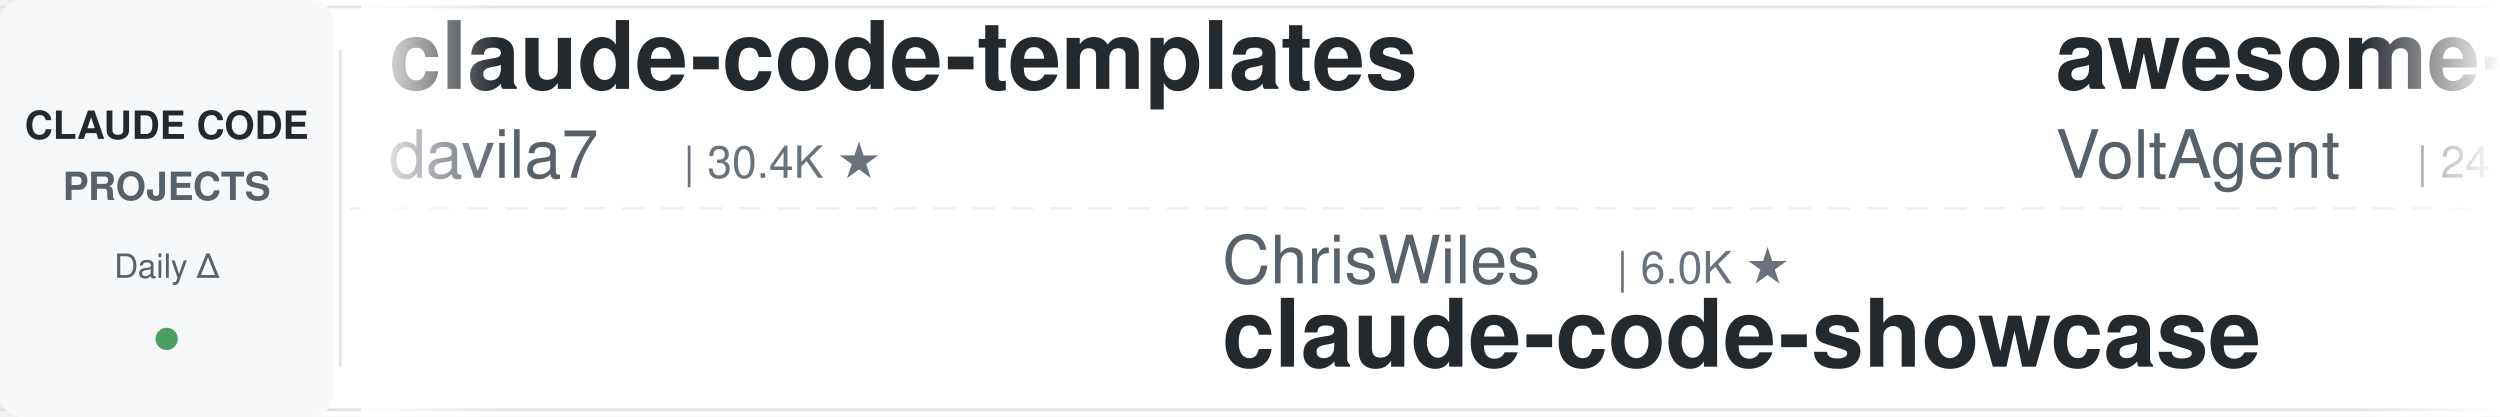
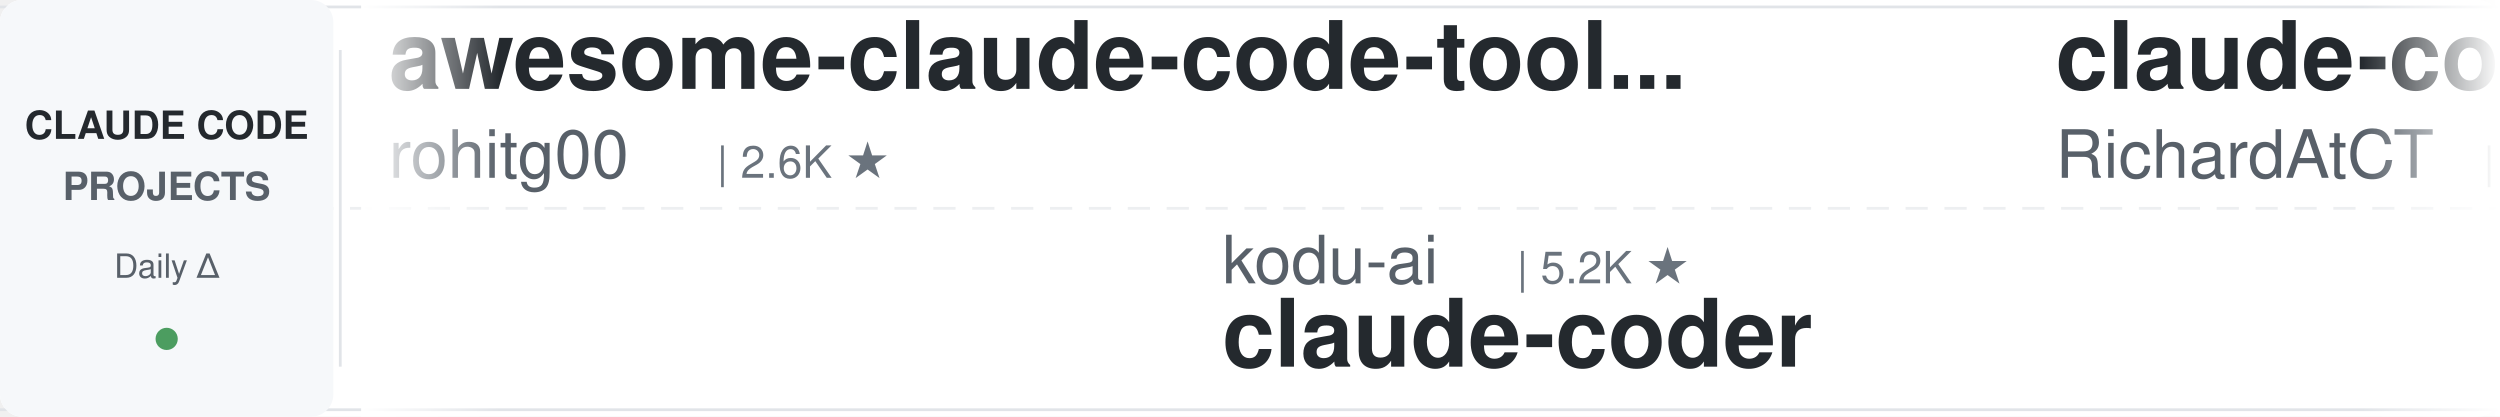
<svg xmlns="http://www.w3.org/2000/svg" width="900" height="150">
  <defs>
    <linearGradient id="leftFade" x1="0%" y1="0%" x2="100%" y2="0%">
      <stop offset="0%" style="stop-color:#ffffff;stop-opacity:1" />
      <stop offset="100%" style="stop-color:#ffffff;stop-opacity:0" />
    </linearGradient>
    <linearGradient id="rightFade" x1="0%" y1="0%" x2="100%" y2="0%">
      <stop offset="0%" style="stop-color:#ffffff;stop-opacity:0" />
      <stop offset="100%" style="stop-color:#ffffff;stop-opacity:1" />
    </linearGradient>
  </defs>
  <rect width="900" height="150" fill="#ffffff" rx="8" />
  <rect x="0" y="2" width="900" height="1" fill="#e1e4e8" />
  <rect x="0" y="147" width="900" height="1" fill="#e1e4e8" />
  <line x1="0" y1="75" x2="900" y2="75" stroke="#e1e4e8" stroke-width="1" stroke-dasharray="8 6" opacity="0.6" />
  <rect x="0" y="0" width="120" height="150" fill="#f6f8fa" rx="8" />
  <text x="60" y="50" font-family="-apple-system, BlinkMacSystemFont, 'Segoe UI', Helvetica, Arial, sans-serif" font-size="14" font-weight="600" fill="#24292e" text-anchor="middle">CLAUDE CODE</text>
  <text x="60" y="72" font-family="-apple-system, BlinkMacSystemFont, 'Segoe UI', Helvetica, Arial, sans-serif" font-size="14" font-weight="600" fill="#586069" text-anchor="middle">PROJECTS</text>
  <text x="60" y="100" font-family="-apple-system, BlinkMacSystemFont, 'Segoe UI', Helvetica, Arial, sans-serif" font-size="12" font-weight="500" fill="#586069" text-anchor="middle">Daily Δ</text>
  <circle cx="60" cy="122" r="4" fill="#22863a" opacity="0.8" />
  <rect x="122" y="18" width="1" height="114" fill="#e1e4e8" />
  <clipPath id="tickerClip">
    <rect x="130" y="0" width="770" height="150" />
  </clipPath>
  <g clip-path="url(#tickerClip)">
    <g id="tickerItems">
      <animateTransform attributeName="transform" attributeType="XML" type="translate" from="0 0" to="-3000 0" dur="54s" repeatCount="indefinite" />
      <g transform="translate(0, 0)">
-         <text x="140" y="32" font-family="-apple-system, BlinkMacSystemFont, 'Segoe UI', Helvetica, Arial, sans-serif" font-size="34" font-weight="600" fill="#24292e">claude-code-templates</text>
-         <text x="140" y="64" font-family="-apple-system, BlinkMacSystemFont, 'Segoe UI', Helvetica, Arial, sans-serif" font-size="24" font-weight="400" fill="#586069">davila7</text>
-         <text x="246" y="64" font-family="-apple-system, BlinkMacSystemFont, 'Segoe UI', Helvetica, Arial, sans-serif" font-size="16" font-weight="500" fill="#6a737d">| 30.4K ★</text>
-       </g>
-       <g transform="translate(300, 0)">
-         <text x="140" y="102" font-family="-apple-system, BlinkMacSystemFont, 'Segoe UI', Helvetica, Arial, sans-serif" font-size="24" font-weight="400" fill="#586069">ChrisWiles</text>
-         <text x="282" y="102" font-family="-apple-system, BlinkMacSystemFont, 'Segoe UI', Helvetica, Arial, sans-serif" font-size="16" font-weight="500" fill="#6a737d">| 6.0K ★</text>
-         <text x="140" y="132" font-family="-apple-system, BlinkMacSystemFont, 'Segoe UI', Helvetica, Arial, sans-serif" font-size="34" font-weight="600" fill="#24292e">claude-code-showcase</text>
-       </g>
-       <g transform="translate(600, 0)">
-         <text x="140" y="32" font-family="-apple-system, BlinkMacSystemFont, 'Segoe UI', Helvetica, Arial, sans-serif" font-size="34" font-weight="600" fill="#24292e">awesome-claude-code-suba...</text>
-         <text x="140" y="64" font-family="-apple-system, BlinkMacSystemFont, 'Segoe UI', Helvetica, Arial, sans-serif" font-size="24" font-weight="400" fill="#586069">VoltAgent</text>
-         <text x="270" y="64" font-family="-apple-system, BlinkMacSystemFont, 'Segoe UI', Helvetica, Arial, sans-serif" font-size="16" font-weight="500" fill="#6a737d">| 24.7K ★</text>
-       </g>
-       <g transform="translate(900, 0)">
-         <text x="140" y="102" font-family="-apple-system, BlinkMacSystemFont, 'Segoe UI', Helvetica, Arial, sans-serif" font-size="24" font-weight="400" fill="#586069">feiskyer</text>
-         <text x="258" y="102" font-family="-apple-system, BlinkMacSystemFont, 'Segoe UI', Helvetica, Arial, sans-serif" font-size="16" font-weight="500" fill="#6a737d">| 1.6K ★</text>
-         <text x="140" y="132" font-family="-apple-system, BlinkMacSystemFont, 'Segoe UI', Helvetica, Arial, sans-serif" font-size="34" font-weight="600" fill="#24292e">claude-code-settings</text>
-       </g>
-       <g transform="translate(1200, 0)">
-         <text x="140" y="32" font-family="-apple-system, BlinkMacSystemFont, 'Segoe UI', Helvetica, Arial, sans-serif" font-size="34" font-weight="600" fill="#24292e">claude-coder</text>
-         <text x="140" y="64" font-family="-apple-system, BlinkMacSystemFont, 'Segoe UI', Helvetica, Arial, sans-serif" font-size="24" font-weight="400" fill="#586069">kodu-ai</text>
-         <text x="246" y="64" font-family="-apple-system, BlinkMacSystemFont, 'Segoe UI', Helvetica, Arial, sans-serif" font-size="16" font-weight="500" fill="#6a737d">| 5.2K ★</text>
-       </g>
-       <g transform="translate(1500, 0)">
-         <text x="140" y="102" font-family="-apple-system, BlinkMacSystemFont, 'Segoe UI', Helvetica, Arial, sans-serif" font-size="24" font-weight="400" fill="#586069">RichardAtCT</text>
-         <text x="294" y="102" font-family="-apple-system, BlinkMacSystemFont, 'Segoe UI', Helvetica, Arial, sans-serif" font-size="16" font-weight="500" fill="#6a737d">| 2.8K ★</text>
-         <text x="140" y="132" font-family="-apple-system, BlinkMacSystemFont, 'Segoe UI', Helvetica, Arial, sans-serif" font-size="34" font-weight="600" fill="#24292e">claude-code-telegram</text>
-       </g>
-       <g transform="translate(1800, 0)">
        <text x="140" y="32" font-family="-apple-system, BlinkMacSystemFont, 'Segoe UI', Helvetica, Arial, sans-serif" font-size="34" font-weight="600" fill="#24292e">awesome-claude-code-tool...</text>
        <text x="140" y="64" font-family="-apple-system, BlinkMacSystemFont, 'Segoe UI', Helvetica, Arial, sans-serif" font-size="24" font-weight="400" fill="#586069">rohitg00</text>
        <text x="258" y="64" font-family="-apple-system, BlinkMacSystemFont, 'Segoe UI', Helvetica, Arial, sans-serif" font-size="16" font-weight="500" fill="#6a737d">| 2.6K ★</text>
      </g>
-       <g transform="translate(2100, 0)">
+       <g transform="translate(300, 0)">
+         <text x="140" y="102" font-family="-apple-system, BlinkMacSystemFont, 'Segoe UI', Helvetica, Arial, sans-serif" font-size="24" font-weight="400" fill="#586069">kodu-ai</text>
+         <text x="246" y="102" font-family="-apple-system, BlinkMacSystemFont, 'Segoe UI', Helvetica, Arial, sans-serif" font-size="16" font-weight="500" fill="#6a737d">| 5.2K ★</text>
+         <text x="140" y="132" font-family="-apple-system, BlinkMacSystemFont, 'Segoe UI', Helvetica, Arial, sans-serif" font-size="34" font-weight="600" fill="#24292e">claude-coder</text>
+       </g>
+       <g transform="translate(600, 0)">
+         <text x="140" y="32" font-family="-apple-system, BlinkMacSystemFont, 'Segoe UI', Helvetica, Arial, sans-serif" font-size="34" font-weight="600" fill="#24292e">claude-code-telegram</text>
+         <text x="140" y="64" font-family="-apple-system, BlinkMacSystemFont, 'Segoe UI', Helvetica, Arial, sans-serif" font-size="24" font-weight="400" fill="#586069">RichardAtCT</text>
+         <text x="294" y="64" font-family="-apple-system, BlinkMacSystemFont, 'Segoe UI', Helvetica, Arial, sans-serif" font-size="16" font-weight="500" fill="#6a737d">| 2.8K ★</text>
+       </g>
+       <g transform="translate(900, 0)">
        <text x="140" y="102" font-family="-apple-system, BlinkMacSystemFont, 'Segoe UI', Helvetica, Arial, sans-serif" font-size="24" font-weight="400" fill="#586069">digitalsamba</text>
        <text x="306" y="102" font-family="-apple-system, BlinkMacSystemFont, 'Segoe UI', Helvetica, Arial, sans-serif" font-size="16" font-weight="500" fill="#6a737d">| 2.0K ★</text>
        <text x="140" y="132" font-family="-apple-system, BlinkMacSystemFont, 'Segoe UI', Helvetica, Arial, sans-serif" font-size="34" font-weight="600" fill="#24292e">claude-code-video-toolki...</text>
      </g>
+       <g transform="translate(1200, 0)">
+         <text x="140" y="32" font-family="-apple-system, BlinkMacSystemFont, 'Segoe UI', Helvetica, Arial, sans-serif" font-size="34" font-weight="600" fill="#24292e">claude-code-base-action</text>
+         <text x="140" y="64" font-family="-apple-system, BlinkMacSystemFont, 'Segoe UI', Helvetica, Arial, sans-serif" font-size="24" font-weight="400" fill="#586069">anthropics</text>
+         <text x="282" y="64" font-family="-apple-system, BlinkMacSystemFont, 'Segoe UI', Helvetica, Arial, sans-serif" font-size="16" font-weight="500" fill="#6a737d">| 959 ★</text>
+       </g>
+       <g transform="translate(1500, 0)">
+         <text x="140" y="102" font-family="-apple-system, BlinkMacSystemFont, 'Segoe UI', Helvetica, Arial, sans-serif" font-size="24" font-weight="400" fill="#586069">Cranot</text>
+         <text x="234" y="102" font-family="-apple-system, BlinkMacSystemFont, 'Segoe UI', Helvetica, Arial, sans-serif" font-size="16" font-weight="500" fill="#6a737d">| 2.9K ★</text>
+         <text x="140" y="132" font-family="-apple-system, BlinkMacSystemFont, 'Segoe UI', Helvetica, Arial, sans-serif" font-size="34" font-weight="600" fill="#24292e">claude-code-guide</text>
+       </g>
+       <g transform="translate(1800, 0)">
+         <text x="140" y="32" font-family="-apple-system, BlinkMacSystemFont, 'Segoe UI', Helvetica, Arial, sans-serif" font-size="34" font-weight="600" fill="#24292e">claude-code-local</text>
+         <text x="140" y="64" font-family="-apple-system, BlinkMacSystemFont, 'Segoe UI', Helvetica, Arial, sans-serif" font-size="24" font-weight="400" fill="#586069">nicedreamzapp</text>
+         <text x="318" y="64" font-family="-apple-system, BlinkMacSystemFont, 'Segoe UI', Helvetica, Arial, sans-serif" font-size="16" font-weight="500" fill="#6a737d">| 3.2K ★</text>
+       </g>
+       <g transform="translate(2100, 0)">
+         <text x="140" y="102" font-family="-apple-system, BlinkMacSystemFont, 'Segoe UI', Helvetica, Arial, sans-serif" font-size="24" font-weight="400" fill="#586069">edmund-io</text>
+         <text x="270" y="102" font-family="-apple-system, BlinkMacSystemFont, 'Segoe UI', Helvetica, Arial, sans-serif" font-size="16" font-weight="500" fill="#6a737d">| 1.5K ★</text>
+         <text x="140" y="132" font-family="-apple-system, BlinkMacSystemFont, 'Segoe UI', Helvetica, Arial, sans-serif" font-size="34" font-weight="600" fill="#24292e">edmunds-claude-code</text>
+       </g>
      <g transform="translate(2400, 0)">
-         <text x="140" y="32" font-family="-apple-system, BlinkMacSystemFont, 'Segoe UI', Helvetica, Arial, sans-serif" font-size="34" font-weight="600" fill="#24292e">Auto-claude-code-researc...</text>
-         <text x="140" y="64" font-family="-apple-system, BlinkMacSystemFont, 'Segoe UI', Helvetica, Arial, sans-serif" font-size="24" font-weight="400" fill="#586069">wanshuiyin</text>
-         <text x="282" y="64" font-family="-apple-system, BlinkMacSystemFont, 'Segoe UI', Helvetica, Arial, sans-serif" font-size="16" font-weight="500" fill="#6a737d">| 15.4K ★</text>
+         <text x="140" y="32" font-family="-apple-system, BlinkMacSystemFont, 'Segoe UI', Helvetica, Arial, sans-serif" font-size="34" font-weight="600" fill="#24292e">claude-code-harness</text>
+         <text x="140" y="64" font-family="-apple-system, BlinkMacSystemFont, 'Segoe UI', Helvetica, Arial, sans-serif" font-size="24" font-weight="400" fill="#586069">Chachamaru127</text>
+         <text x="318" y="64" font-family="-apple-system, BlinkMacSystemFont, 'Segoe UI', Helvetica, Arial, sans-serif" font-size="16" font-weight="500" fill="#6a737d">| 3.1K ★</text>
      </g>
      <g transform="translate(2700, 0)">
-         <text x="140" y="102" font-family="-apple-system, BlinkMacSystemFont, 'Segoe UI', Helvetica, Arial, sans-serif" font-size="24" font-weight="400" fill="#586069">daymade</text>
-         <text x="246" y="102" font-family="-apple-system, BlinkMacSystemFont, 'Segoe UI', Helvetica, Arial, sans-serif" font-size="16" font-weight="500" fill="#6a737d">| 1.4K ★</text>
-         <text x="140" y="132" font-family="-apple-system, BlinkMacSystemFont, 'Segoe UI', Helvetica, Arial, sans-serif" font-size="34" font-weight="600" fill="#24292e">claude-code-skills</text>
+         <text x="140" y="102" font-family="-apple-system, BlinkMacSystemFont, 'Segoe UI', Helvetica, Arial, sans-serif" font-size="24" font-weight="400" fill="#586069">Pimzino</text>
+         <text x="246" y="102" font-family="-apple-system, BlinkMacSystemFont, 'Segoe UI', Helvetica, Arial, sans-serif" font-size="16" font-weight="500" fill="#6a737d">| 3.9K ★</text>
+         <text x="140" y="132" font-family="-apple-system, BlinkMacSystemFont, 'Segoe UI', Helvetica, Arial, sans-serif" font-size="34" font-weight="600" fill="#24292e">claude-code-spec-workflo...</text>
      </g>
      <g transform="translate(3000, 0)">
-         <text x="140" y="32" font-family="-apple-system, BlinkMacSystemFont, 'Segoe UI', Helvetica, Arial, sans-serif" font-size="34" font-weight="600" fill="#24292e">claude-code-templates</text>
-         <text x="140" y="64" font-family="-apple-system, BlinkMacSystemFont, 'Segoe UI', Helvetica, Arial, sans-serif" font-size="24" font-weight="400" fill="#586069">davila7</text>
-         <text x="246" y="64" font-family="-apple-system, BlinkMacSystemFont, 'Segoe UI', Helvetica, Arial, sans-serif" font-size="16" font-weight="500" fill="#6a737d">| 30.4K ★</text>
+         <text x="140" y="32" font-family="-apple-system, BlinkMacSystemFont, 'Segoe UI', Helvetica, Arial, sans-serif" font-size="34" font-weight="600" fill="#24292e">awesome-claude-code-tool...</text>
+         <text x="140" y="64" font-family="-apple-system, BlinkMacSystemFont, 'Segoe UI', Helvetica, Arial, sans-serif" font-size="24" font-weight="400" fill="#586069">rohitg00</text>
+         <text x="258" y="64" font-family="-apple-system, BlinkMacSystemFont, 'Segoe UI', Helvetica, Arial, sans-serif" font-size="16" font-weight="500" fill="#6a737d">| 2.6K ★</text>
      </g>
      <g transform="translate(3300, 0)">
-         <text x="140" y="102" font-family="-apple-system, BlinkMacSystemFont, 'Segoe UI', Helvetica, Arial, sans-serif" font-size="24" font-weight="400" fill="#586069">ChrisWiles</text>
-         <text x="282" y="102" font-family="-apple-system, BlinkMacSystemFont, 'Segoe UI', Helvetica, Arial, sans-serif" font-size="16" font-weight="500" fill="#6a737d">| 6.0K ★</text>
-         <text x="140" y="132" font-family="-apple-system, BlinkMacSystemFont, 'Segoe UI', Helvetica, Arial, sans-serif" font-size="34" font-weight="600" fill="#24292e">claude-code-showcase</text>
+         <text x="140" y="102" font-family="-apple-system, BlinkMacSystemFont, 'Segoe UI', Helvetica, Arial, sans-serif" font-size="24" font-weight="400" fill="#586069">kodu-ai</text>
+         <text x="246" y="102" font-family="-apple-system, BlinkMacSystemFont, 'Segoe UI', Helvetica, Arial, sans-serif" font-size="16" font-weight="500" fill="#6a737d">| 5.2K ★</text>
+         <text x="140" y="132" font-family="-apple-system, BlinkMacSystemFont, 'Segoe UI', Helvetica, Arial, sans-serif" font-size="34" font-weight="600" fill="#24292e">claude-coder</text>
      </g>
      <g transform="translate(3600, 0)">
-         <text x="140" y="32" font-family="-apple-system, BlinkMacSystemFont, 'Segoe UI', Helvetica, Arial, sans-serif" font-size="34" font-weight="600" fill="#24292e">awesome-claude-code-suba...</text>
-         <text x="140" y="64" font-family="-apple-system, BlinkMacSystemFont, 'Segoe UI', Helvetica, Arial, sans-serif" font-size="24" font-weight="400" fill="#586069">VoltAgent</text>
-         <text x="270" y="64" font-family="-apple-system, BlinkMacSystemFont, 'Segoe UI', Helvetica, Arial, sans-serif" font-size="16" font-weight="500" fill="#6a737d">| 24.7K ★</text>
+         <text x="140" y="32" font-family="-apple-system, BlinkMacSystemFont, 'Segoe UI', Helvetica, Arial, sans-serif" font-size="34" font-weight="600" fill="#24292e">claude-code-telegram</text>
+         <text x="140" y="64" font-family="-apple-system, BlinkMacSystemFont, 'Segoe UI', Helvetica, Arial, sans-serif" font-size="24" font-weight="400" fill="#586069">RichardAtCT</text>
+         <text x="294" y="64" font-family="-apple-system, BlinkMacSystemFont, 'Segoe UI', Helvetica, Arial, sans-serif" font-size="16" font-weight="500" fill="#6a737d">| 2.8K ★</text>
      </g>
      <g transform="translate(3900, 0)">
-         <text x="140" y="102" font-family="-apple-system, BlinkMacSystemFont, 'Segoe UI', Helvetica, Arial, sans-serif" font-size="24" font-weight="400" fill="#586069">feiskyer</text>
-         <text x="258" y="102" font-family="-apple-system, BlinkMacSystemFont, 'Segoe UI', Helvetica, Arial, sans-serif" font-size="16" font-weight="500" fill="#6a737d">| 1.6K ★</text>
-         <text x="140" y="132" font-family="-apple-system, BlinkMacSystemFont, 'Segoe UI', Helvetica, Arial, sans-serif" font-size="34" font-weight="600" fill="#24292e">claude-code-settings</text>
+         <text x="140" y="102" font-family="-apple-system, BlinkMacSystemFont, 'Segoe UI', Helvetica, Arial, sans-serif" font-size="24" font-weight="400" fill="#586069">digitalsamba</text>
+         <text x="306" y="102" font-family="-apple-system, BlinkMacSystemFont, 'Segoe UI', Helvetica, Arial, sans-serif" font-size="16" font-weight="500" fill="#6a737d">| 2.0K ★</text>
+         <text x="140" y="132" font-family="-apple-system, BlinkMacSystemFont, 'Segoe UI', Helvetica, Arial, sans-serif" font-size="34" font-weight="600" fill="#24292e">claude-code-video-toolki...</text>
      </g>
    </g>
  </g>
  <rect x="130" y="0" width="50" height="150" fill="url(#leftFade)" />
  <rect x="850" y="0" width="50" height="150" fill="url(#rightFade)" />
</svg>
